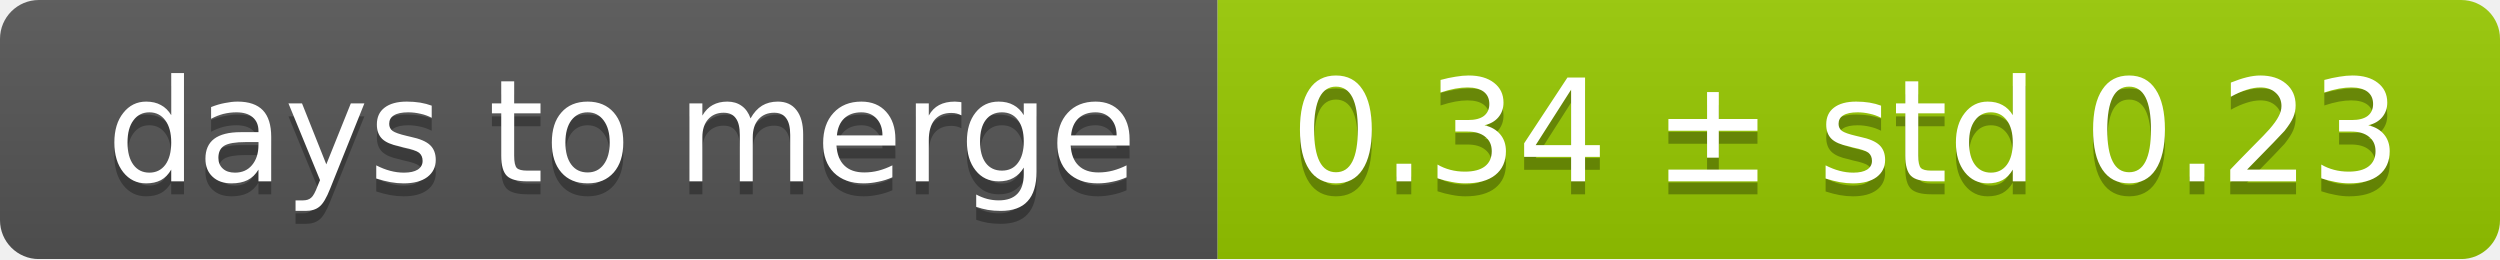
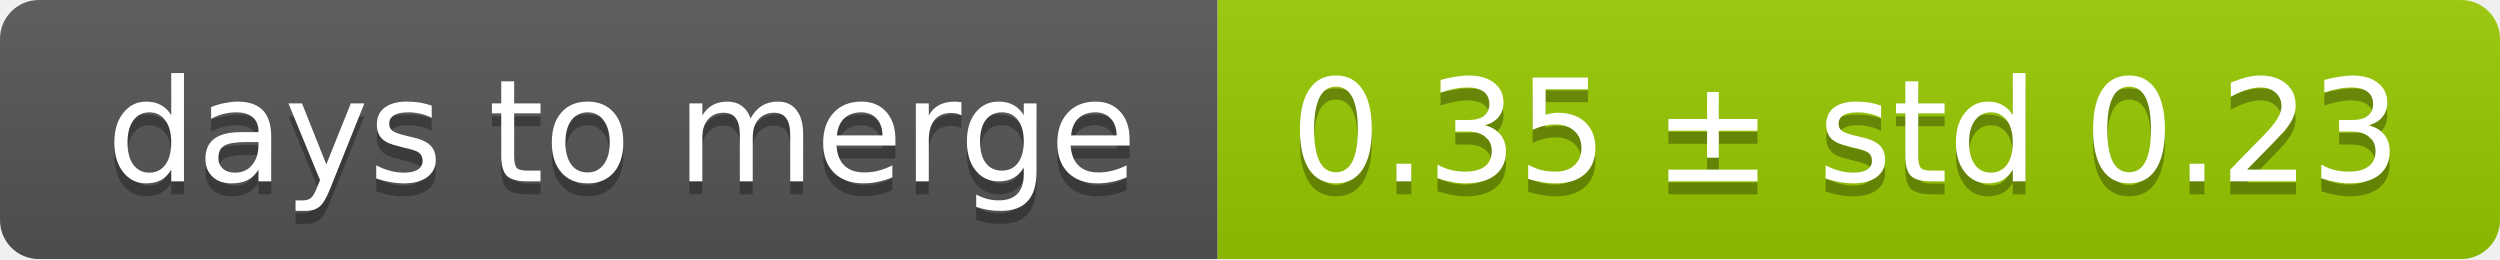
<svg xmlns="http://www.w3.org/2000/svg" width="193" height="20">
  <linearGradient id="smooth" x2="0" y2="100%">
    <stop offset="0" stop-color="#bbb" stop-opacity=".1" />
    <stop offset="1" stop-opacity=".1" />
  </linearGradient>
  <mask id="round">
    <rect width="193" height="20" rx="3" fill="#fff" />
  </mask>
  <g mask="url(#round)">
    <rect width="94" height="20" fill="#555" />
    <rect x="94" width="99" height="20" fill="#97ca00" />
    <rect width="193" height="20" fill="url(#smooth)" />
  </g>
  <g fill="#fff" text-anchor="middle" font-family="DejaVu Sans,Verdana,Geneva,sans-serif" font-size="11">
    <text x="48" y="15" fill="#010101" fill-opacity=".3">days to merge</text>
    <text x="48" y="14">days to merge</text>
-     <text x="142.5" y="15" fill="#010101" fill-opacity=".3">0.34 ± std 0.23</text>
-     <text x="142.5" y="14">0.34 ± std 0.23</text>
+     <text x="142.5" y="15" fill="#010101" fill-opacity=".3">0.35 ± std 0.23</text>
+     <text x="142.5" y="14">0.35 ± std 0.23</text>
  </g>
</svg>
